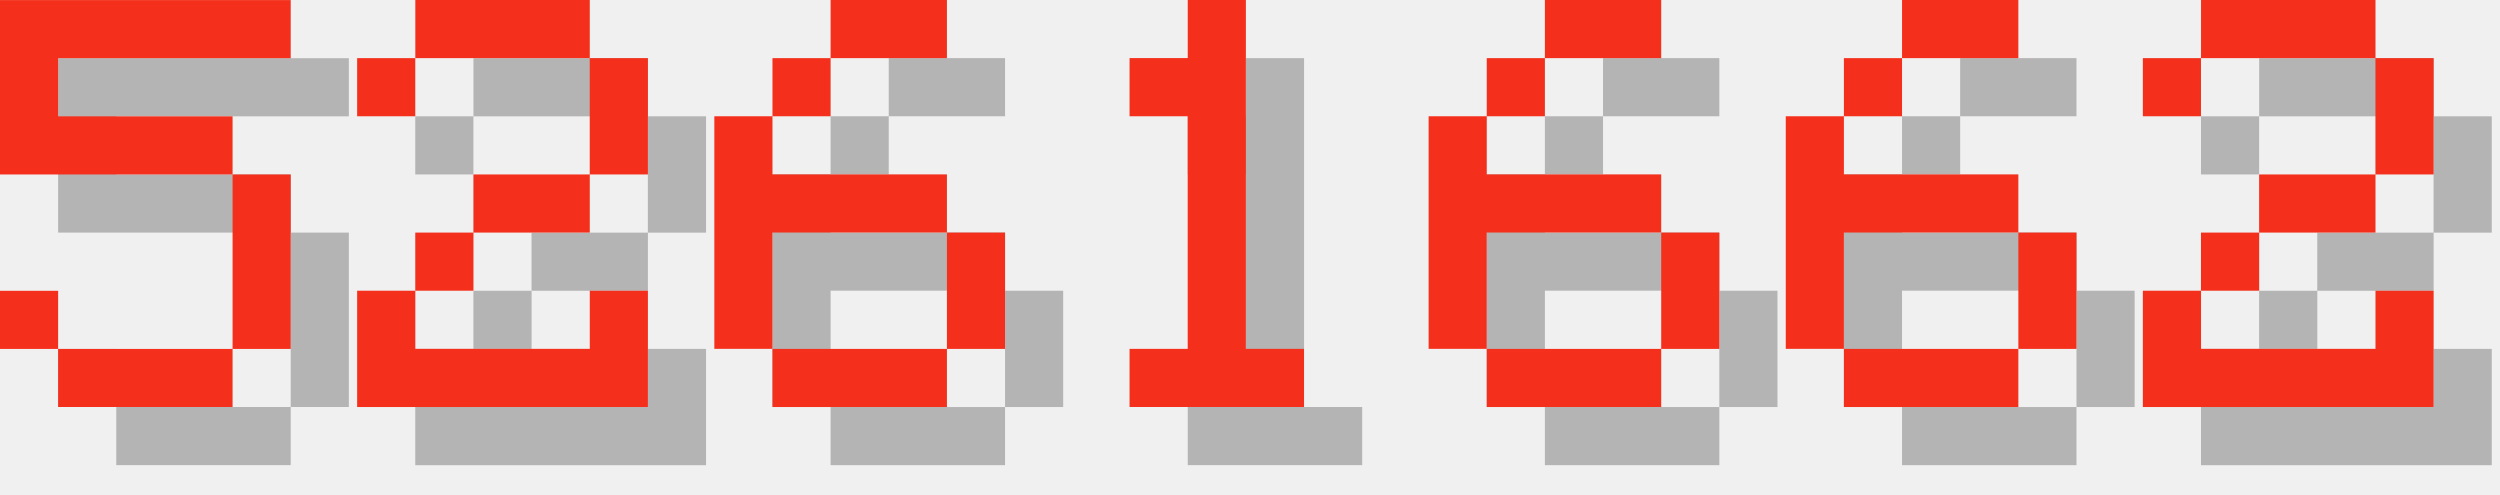
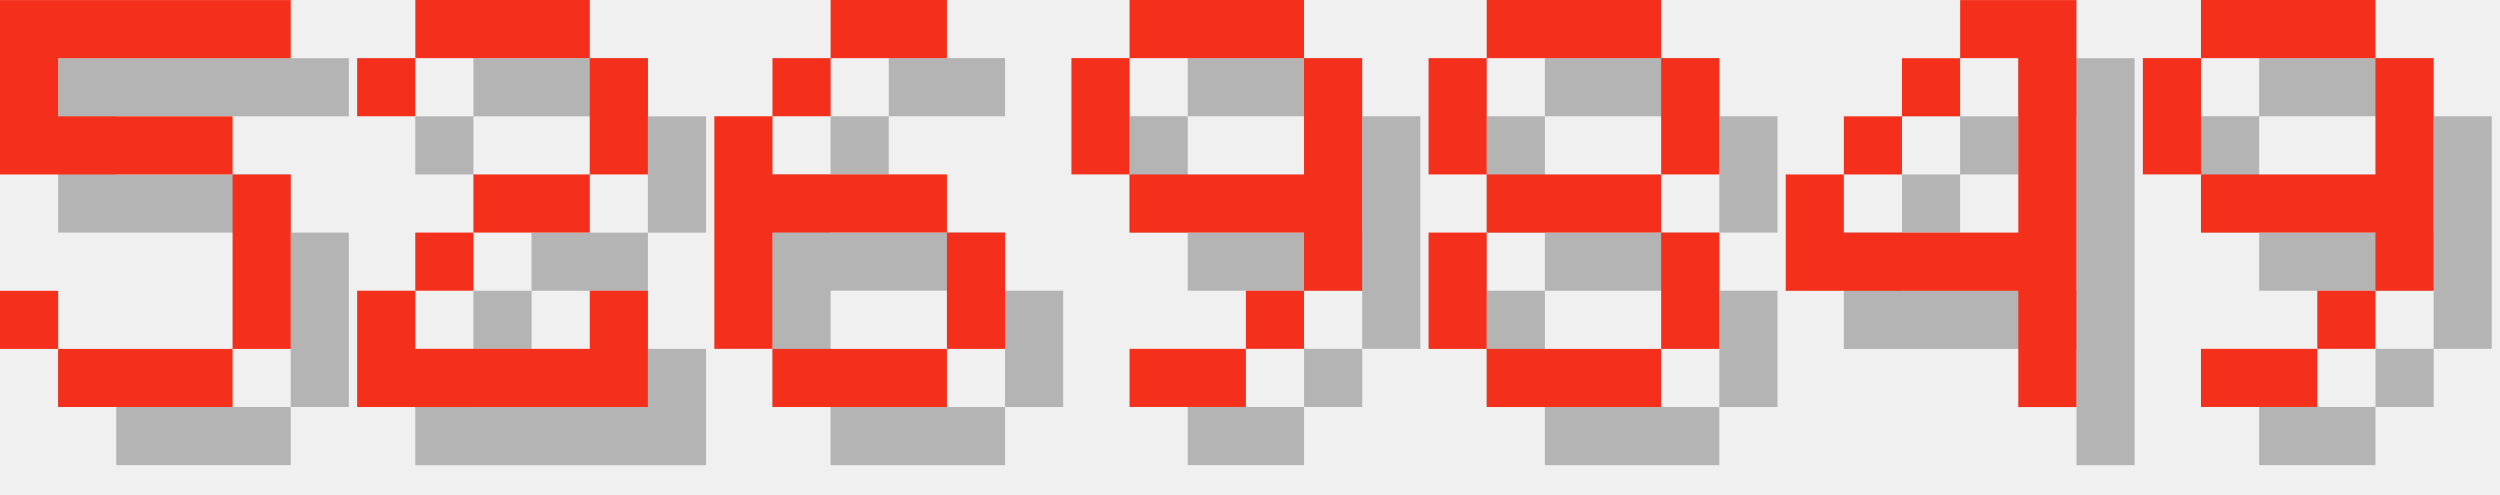
<svg xmlns="http://www.w3.org/2000/svg" version="1.1" width="182.0" height="36">
  <style>
        .text-foreground {
            fill: #F4301C;
        }
        .text-shadow {
            fill: #000000;
            fill-opacity: 0.25;
        }
    </style>
  <g class="digit" id="digit_5" transform="translate(0.0, 0), scale(4)">
    <path id="digit_5_shadow" class="text-shadow" d="m1.058 1.058v3.175h4.233v3.175h-3.175v-1.058h-1.058v1.058h1.058v1.058h3.175v-1.058h1.058v-3.175h-1.058v-1.058h-3.175v-1.058h4.233v-1.058h-5.292z" fill-opacity=".5" style="paint-order:stroke fill markers" />
    <path id="digit_5_fg" class="text-foreground" d="m0 0v3.175h4.233v3.175h-3.175v-1.058h-1.058v1.058h1.058v1.058h3.175v-1.058h1.058v-3.175h-1.058v-1.058h-3.175v-1.058h4.233v-1.058h-5.292z" fill="#fff" style="paint-order:stroke fill markers" />
  </g>
  <g class="digit" id="digit_2" transform="translate(26.0, 0), scale(4)">
    <path id="digit_2_shadow" class="text-shadow" d="m1.058 2.117v1.058h1.058v-1.058h3.175v2.117h-2.117v1.058h-1.058v1.058h-1.058v2.117h5.292v-2.117h-1.058v1.058h-3.175v-1.058h1.058v-1.058h2.117v-1.058h1.058v-2.117h-1.058v-1.058h-3.175v1.058h-1.058z" fill-opacity=".5" style="paint-order:stroke fill markers" />
    <path id="digit_2_fg" class="text-foreground" d="m0 1.058v1.058h1.058v-1.058h3.175v2.117h-2.117v1.058h-1.058v1.058h-1.058v2.117h5.292v-2.117h-1.058v1.058h-3.175v-1.058h1.058v-1.058h2.117v-1.058h1.058v-2.117h-1.058v-1.058h-3.175v1.058h-1.058z" fill="#fff" style="paint-order:stroke fill markers" />
  </g>
  <g class="digit" id="digit_6" transform="translate(52.0, 0), scale(4)">
    <path id="digit_6_shadow" class="text-shadow" d="m3.175 1.058v1.058h2.117v-1.058h-2.117zm0 1.058h-1.058v1.058h1.058v-1.058zm-1.058 1.058h-1.058v4.233h1.058v-2.117h3.175v-1.058h-3.175v-1.058zm3.175 2.117v2.117h1.058v-2.117h-1.058zm0 2.117h-3.175v1.058h3.175v-1.058z" fill-opacity=".5" style="paint-order:stroke fill markers" />
    <path id="digit_6_fg" class="text-foreground" d="m2.117 0v1.058h2.117v-1.058h-2.117zm0 1.058h-1.058v1.058h1.058v-1.058zm-1.058 1.058h-1.058v4.233h1.058v-2.117h3.175v-1.058h-3.175v-1.058zm3.175 2.117v2.117h1.058v-2.117h-1.058zm0 2.117h-3.175v1.058h3.175v-1.058z" fill="#fff" style="paint-order:stroke fill markers" />
  </g>
-   <g class="digit" id="digit_1" transform="translate(78.0, 0), scale(4)">
-     <path id="digit_1_shadow" class="text-shadow" d="m2.117 2.117v1.058h1.058v4.233h-1.058v1.058h3.175v-1.058h-1.058v-6.35h-1.058v1.058h-1.058z" fill-opacity=".5" style="paint-order:stroke fill markers" />
-     <path id="digit_1_fg" class="text-foreground" d="m1.058 1.058v1.058h1.058v4.233h-1.058v1.058h3.175v-1.058h-1.058v-6.35h-1.058v1.058h-1.058z" fill="#fff" style="paint-order:stroke fill markers" />
+   <g class="digit" id="digit_9" transform="translate(78.0, 0), scale(4)">
+     <path id="digit_9_shadow" class="text-shadow" d="m2.117 1.058v1.058h3.175v-1.058h-3.175zm3.175 1.058v2.117h-3.175v1.058h3.175v1.058h1.058v-4.233h-1.058zm0 4.233h-1.058v1.058h1.058v-1.058zm-1.058 1.058h-2.117v1.058h2.117v-1.058zm-2.117-3.175v-2.117h-1.058v2.117h1.058z" fill-opacity=".5" style="paint-order:stroke fill markers" />
+     <path id="digit_9_fg" class="text-foreground" d="m1.058 0v1.058h3.175v-1.058h-3.175zm3.175 1.058v2.117h-3.175v1.058h3.175v1.058h1.058v-4.233h-1.058zm0 4.233h-1.058v1.058h1.058v-1.058zm-1.058 1.058h-2.117v1.058h2.117v-1.058zm-2.117-3.175v-2.117h-1.058v2.117h1.058z" fill="#fff" style="paint-order:stroke fill markers" />
  </g>
-   <g class="digit" id="digit_6" transform="translate(104.0, 0), scale(4)">
-     <path id="digit_6_shadow" class="text-shadow" d="m3.175 1.058v1.058h2.117v-1.058h-2.117zm0 1.058h-1.058v1.058h1.058v-1.058zm-1.058 1.058h-1.058v4.233h1.058v-2.117h3.175v-1.058h-3.175v-1.058zm3.175 2.117v2.117h1.058v-2.117h-1.058zm0 2.117h-3.175v1.058h3.175v-1.058z" fill-opacity=".5" style="paint-order:stroke fill markers" />
-     <path id="digit_6_fg" class="text-foreground" d="m2.117 0v1.058h2.117v-1.058h-2.117zm0 1.058h-1.058v1.058h1.058v-1.058zm-1.058 1.058h-1.058v4.233h1.058v-2.117h3.175v-1.058h-3.175v-1.058zm3.175 2.117v2.117h1.058v-2.117h-1.058zm0 2.117h-3.175v1.058h3.175v-1.058z" fill="#fff" style="paint-order:stroke fill markers" />
+   <g class="digit" id="digit_8" transform="translate(104.0, 0), scale(4)">
+     <path id="digit_8_shadow" class="text-shadow" d="m2.117 1.058v1.058h3.175v-1.058h-3.175zm3.175 1.058v2.117h1.058v-2.117h-1.058zm0 2.117h-3.175v1.058h3.175v-1.058zm0 1.058v2.117h1.058v-2.117h-1.058zm0 2.117h-3.175v1.058h3.175v-1.058zm-3.175 0v-2.117h-1.058v2.117h1.058zm0-3.175v-2.117h-1.058v2.117h1.058z" fill-opacity=".5" style="paint-order:stroke fill markers" />
+     <path id="digit_8_fg" class="text-foreground" d="m1.058 0v1.058h3.175v-1.058h-3.175zm3.175 1.058v2.117h1.058v-2.117h-1.058zm0 2.117h-3.175v1.058h3.175v-1.058zm0 1.058v2.117h1.058v-2.117h-1.058zm0 2.117h-3.175v1.058h3.175v-1.058zm-3.175 0v-2.117h-1.058v2.117h1.058zm0-3.175v-2.117h-1.058v2.117h1.058z" fill="#fff" style="paint-order:stroke fill markers" />
  </g>
-   <g class="digit" id="digit_6" transform="translate(130.0, 0), scale(4)">
-     <path id="digit_6_shadow" class="text-shadow" d="m3.175 1.058v1.058h2.117v-1.058h-2.117zm0 1.058h-1.058v1.058h1.058v-1.058zm-1.058 1.058h-1.058v4.233h1.058v-2.117h3.175v-1.058h-3.175v-1.058zm3.175 2.117v2.117h1.058v-2.117h-1.058zm0 2.117h-3.175v1.058h3.175v-1.058z" fill-opacity=".5" style="paint-order:stroke fill markers" />
-     <path id="digit_6_fg" class="text-foreground" d="m2.117 0v1.058h2.117v-1.058h-2.117zm0 1.058h-1.058v1.058h1.058v-1.058zm-1.058 1.058h-1.058v4.233h1.058v-2.117h3.175v-1.058h-3.175v-1.058zm3.175 2.117v2.117h1.058v-2.117h-1.058zm0 2.117h-3.175v1.058h3.175v-1.058z" fill="#fff" style="paint-order:stroke fill markers" />
+   <g class="digit" id="digit_4" transform="translate(130.0, 0), scale(4)">
+     <path id="digit_4_shadow" class="text-shadow" d="m4.233 1.058v1.058h1.058v3.175h-3.175v-1.058h-1.058v2.117h4.233v2.117h1.058v-7.408h-2.117zm-2.117 3.175h1.058v-1.058h-1.058v1.058zm1.058-1.058h1.058v-1.058h-1.058v1.058z" fill-opacity=".5" style="paint-order:stroke fill markers" />
+     <path id="digit_4_fg" class="text-foreground" d="m3.175 0v1.058h1.058v3.175h-3.175v-1.058h-1.058v2.117h4.233v2.117h1.058v-7.408h-2.117zm-2.117 3.175h1.058v-1.058h-1.058v1.058zm1.058-1.058h1.058v-1.058h-1.058v1.058z" fill="#fff" style="paint-order:stroke fill markers" />
  </g>
-   <g class="digit" id="digit_2" transform="translate(156.0, 0), scale(4)">
-     <path id="digit_2_shadow" class="text-shadow" d="m1.058 2.117v1.058h1.058v-1.058h3.175v2.117h-2.117v1.058h-1.058v1.058h-1.058v2.117h5.292v-2.117h-1.058v1.058h-3.175v-1.058h1.058v-1.058h2.117v-1.058h1.058v-2.117h-1.058v-1.058h-3.175v1.058h-1.058z" fill-opacity=".5" style="paint-order:stroke fill markers" />
-     <path id="digit_2_fg" class="text-foreground" d="m0 1.058v1.058h1.058v-1.058h3.175v2.117h-2.117v1.058h-1.058v1.058h-1.058v2.117h5.292v-2.117h-1.058v1.058h-3.175v-1.058h1.058v-1.058h2.117v-1.058h1.058v-2.117h-1.058v-1.058h-3.175v1.058h-1.058z" fill="#fff" style="paint-order:stroke fill markers" />
+   <g class="digit" id="digit_9" transform="translate(156.0, 0), scale(4)">
+     <path id="digit_9_shadow" class="text-shadow" d="m2.117 1.058v1.058h3.175v-1.058h-3.175zm3.175 1.058v2.117h-3.175v1.058h3.175v1.058h1.058v-4.233h-1.058zm0 4.233h-1.058v1.058h1.058v-1.058zm-1.058 1.058h-2.117v1.058h2.117v-1.058zm-2.117-3.175v-2.117h-1.058v2.117h1.058z" fill-opacity=".5" style="paint-order:stroke fill markers" />
+     <path id="digit_9_fg" class="text-foreground" d="m1.058 0v1.058h3.175v-1.058h-3.175zm3.175 1.058v2.117h-3.175v1.058h3.175v1.058h1.058v-4.233h-1.058zm0 4.233h-1.058v1.058h1.058v-1.058zm-1.058 1.058h-2.117v1.058h2.117v-1.058zm-2.117-3.175v-2.117h-1.058v2.117h1.058z" fill="#fff" style="paint-order:stroke fill markers" />
  </g>
</svg>
